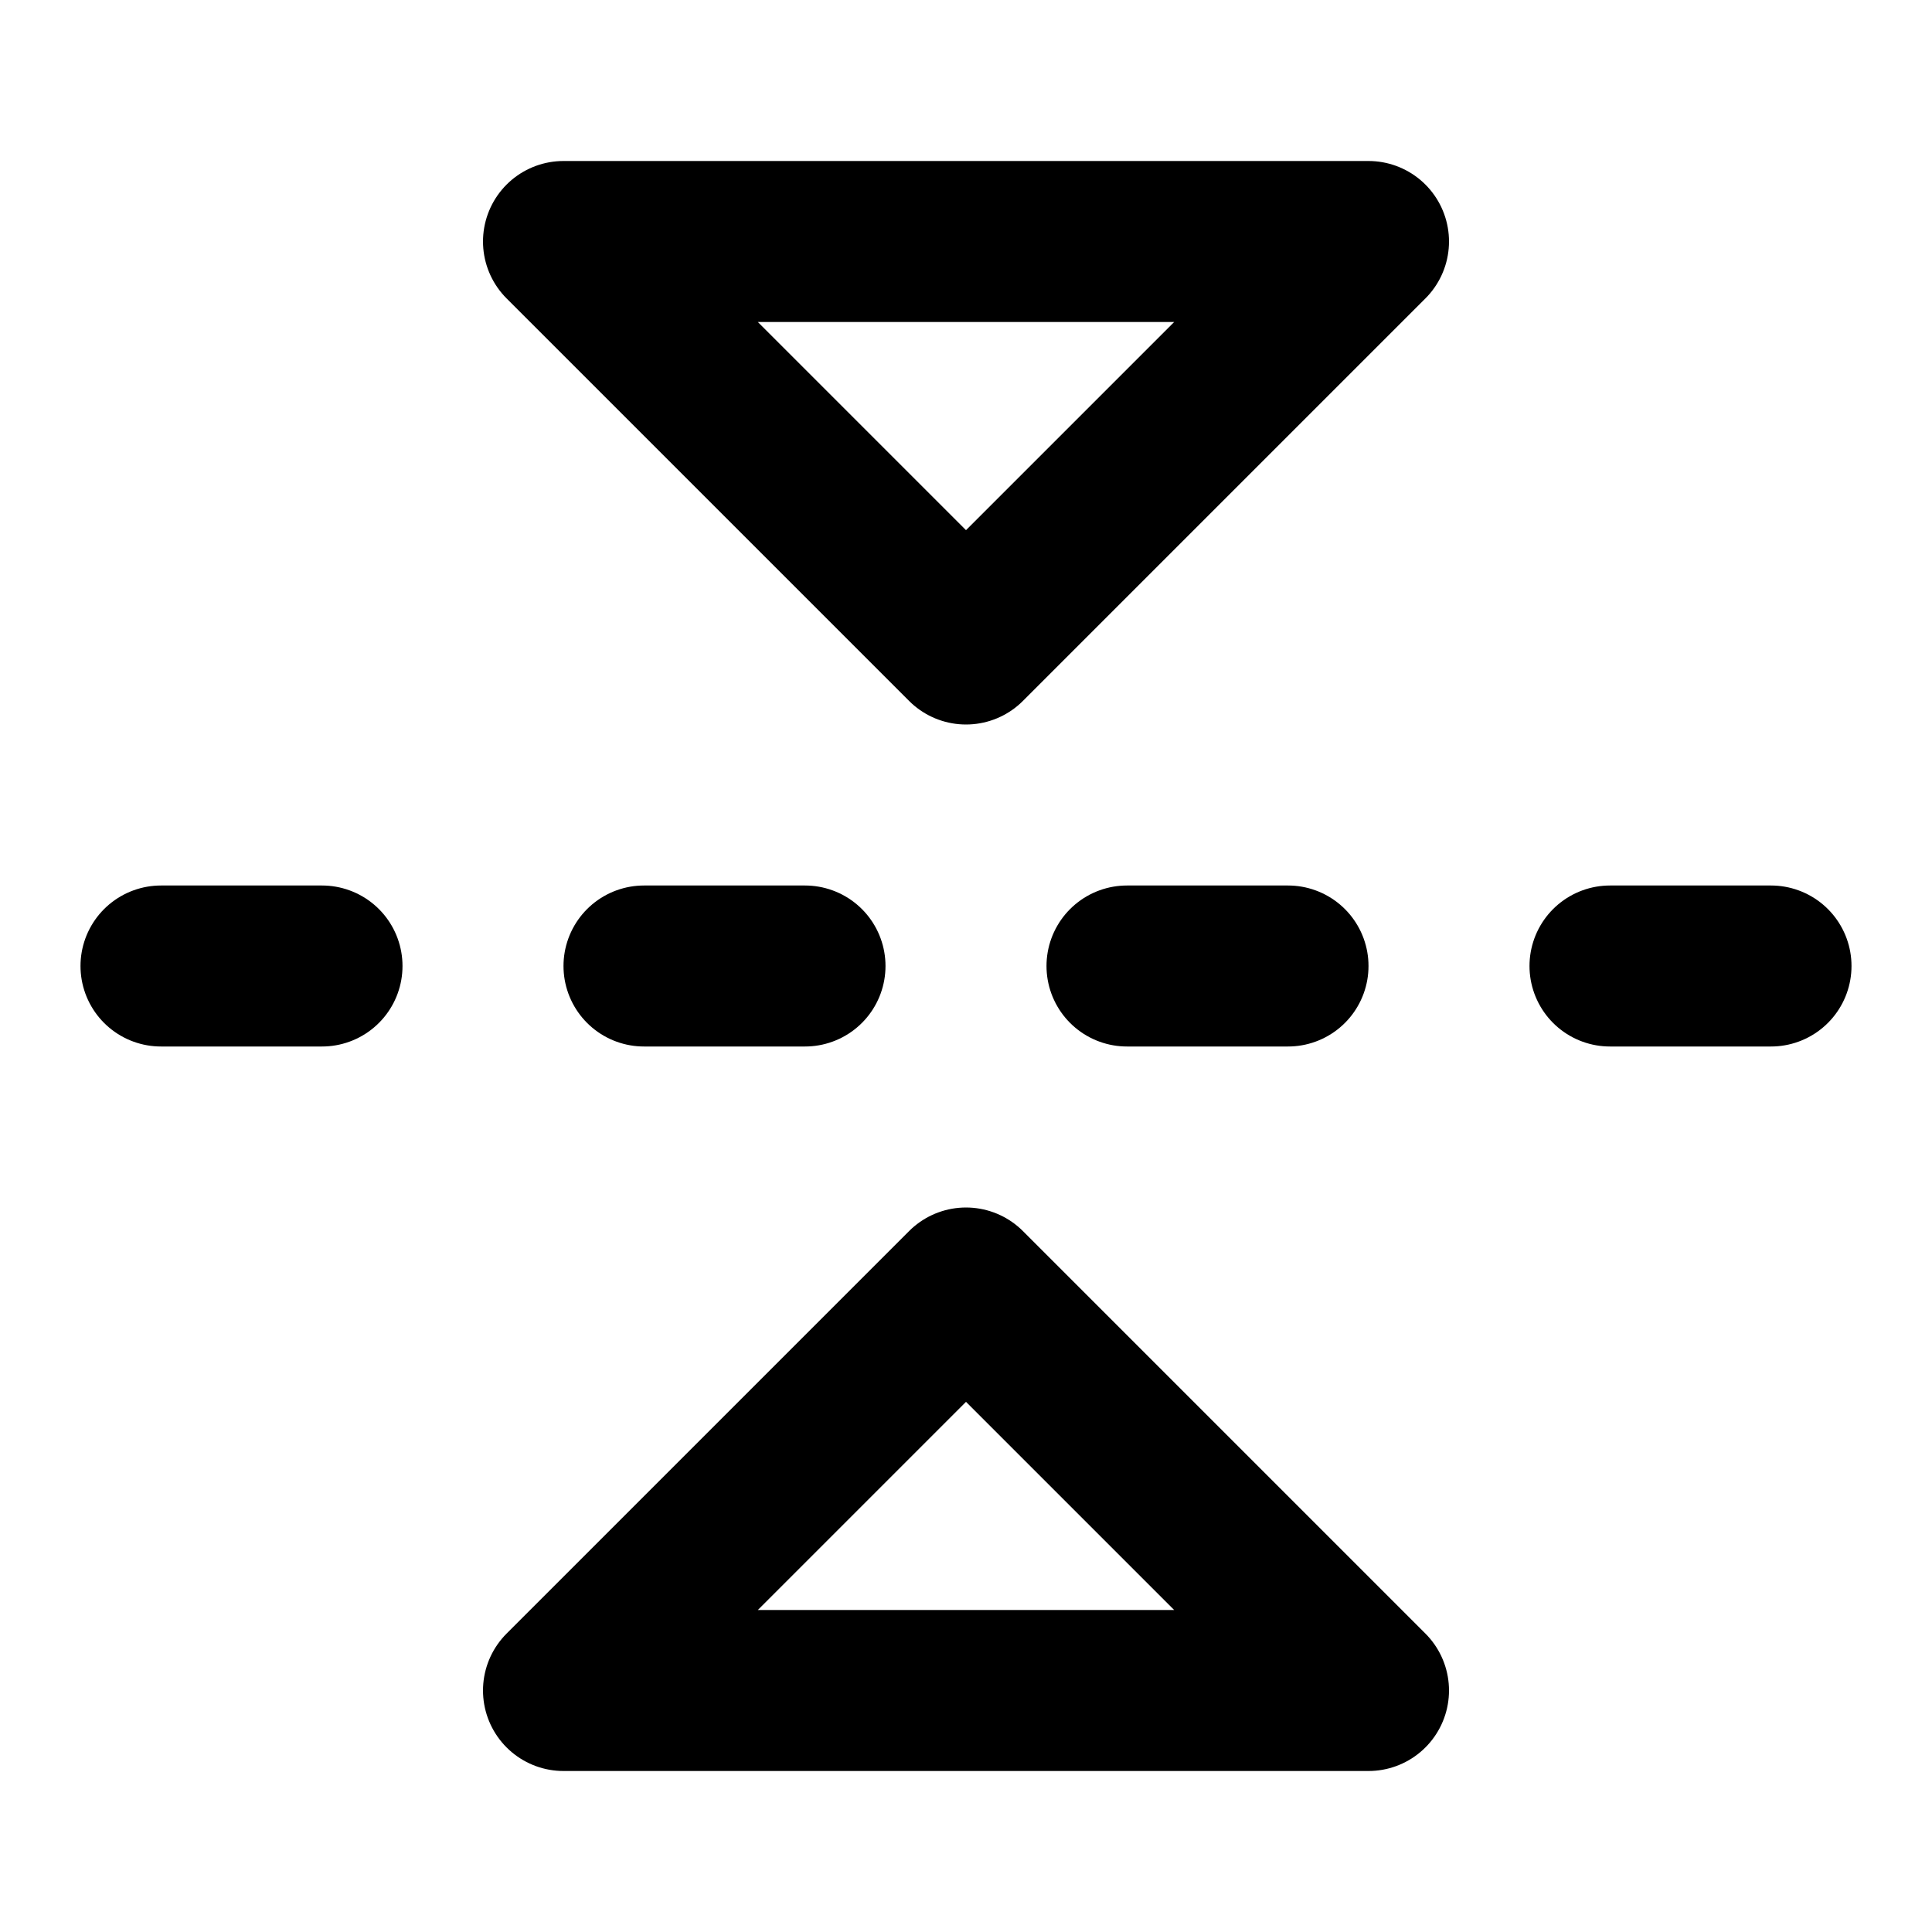
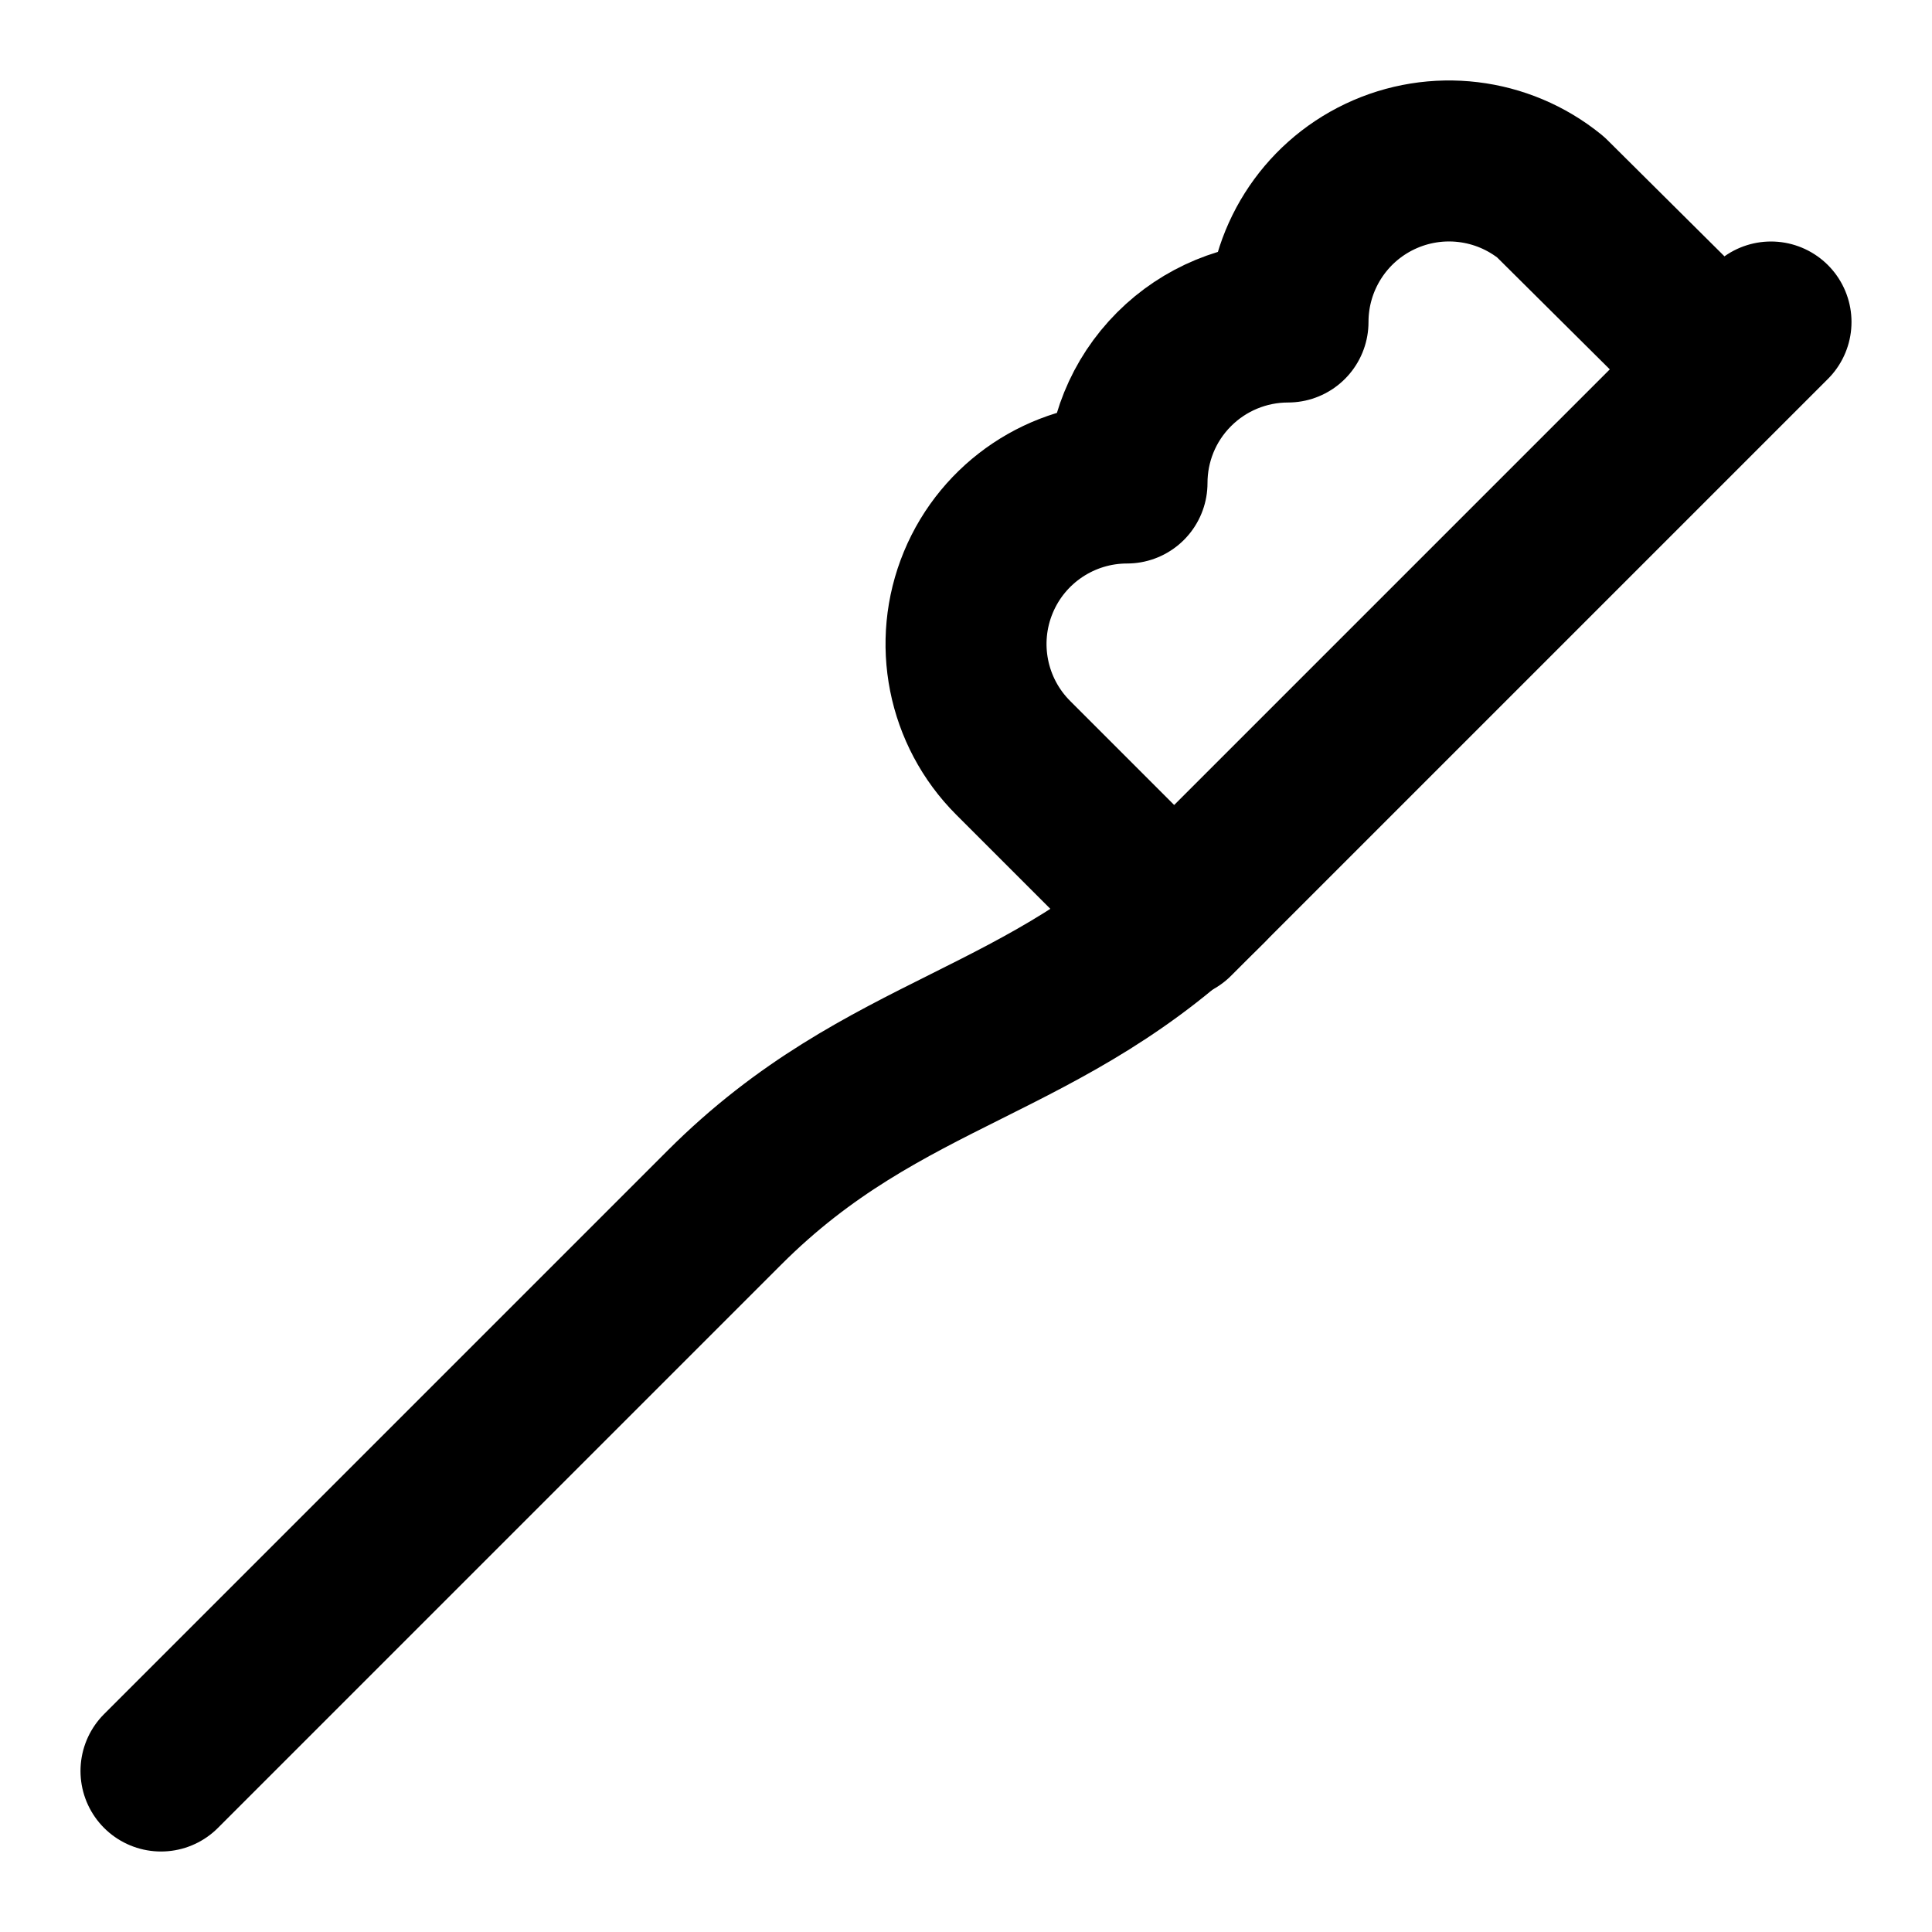
<svg xmlns="http://www.w3.org/2000/svg" width="24" height="24" viewBox="0 0 24 24" fill="none" stroke="currentColor" stroke-width="2" stroke-linecap="round" stroke-linejoin="round">
-   <path d="m17 3-5 5-5-5h10" />
-   <path d="m17 21-5-5-5 5h10" />
-   <path d="M4 12H2" />
-   <path d="M10 12H8" />
-   <path d="M16 12h-2" />
-   <path d="M22 12h-2" />
+   <path d="M15 11c-2 2-4 2-6 4l-7 7" />
+   <path d="m22 4-7.414 7.414-2-2A2 2 0 0114 6c0-.512.196-1.024.586-1.414A2 2 0 0116 4a2 2 0 013.262-1.552l2.152 2.138" />
</svg>
